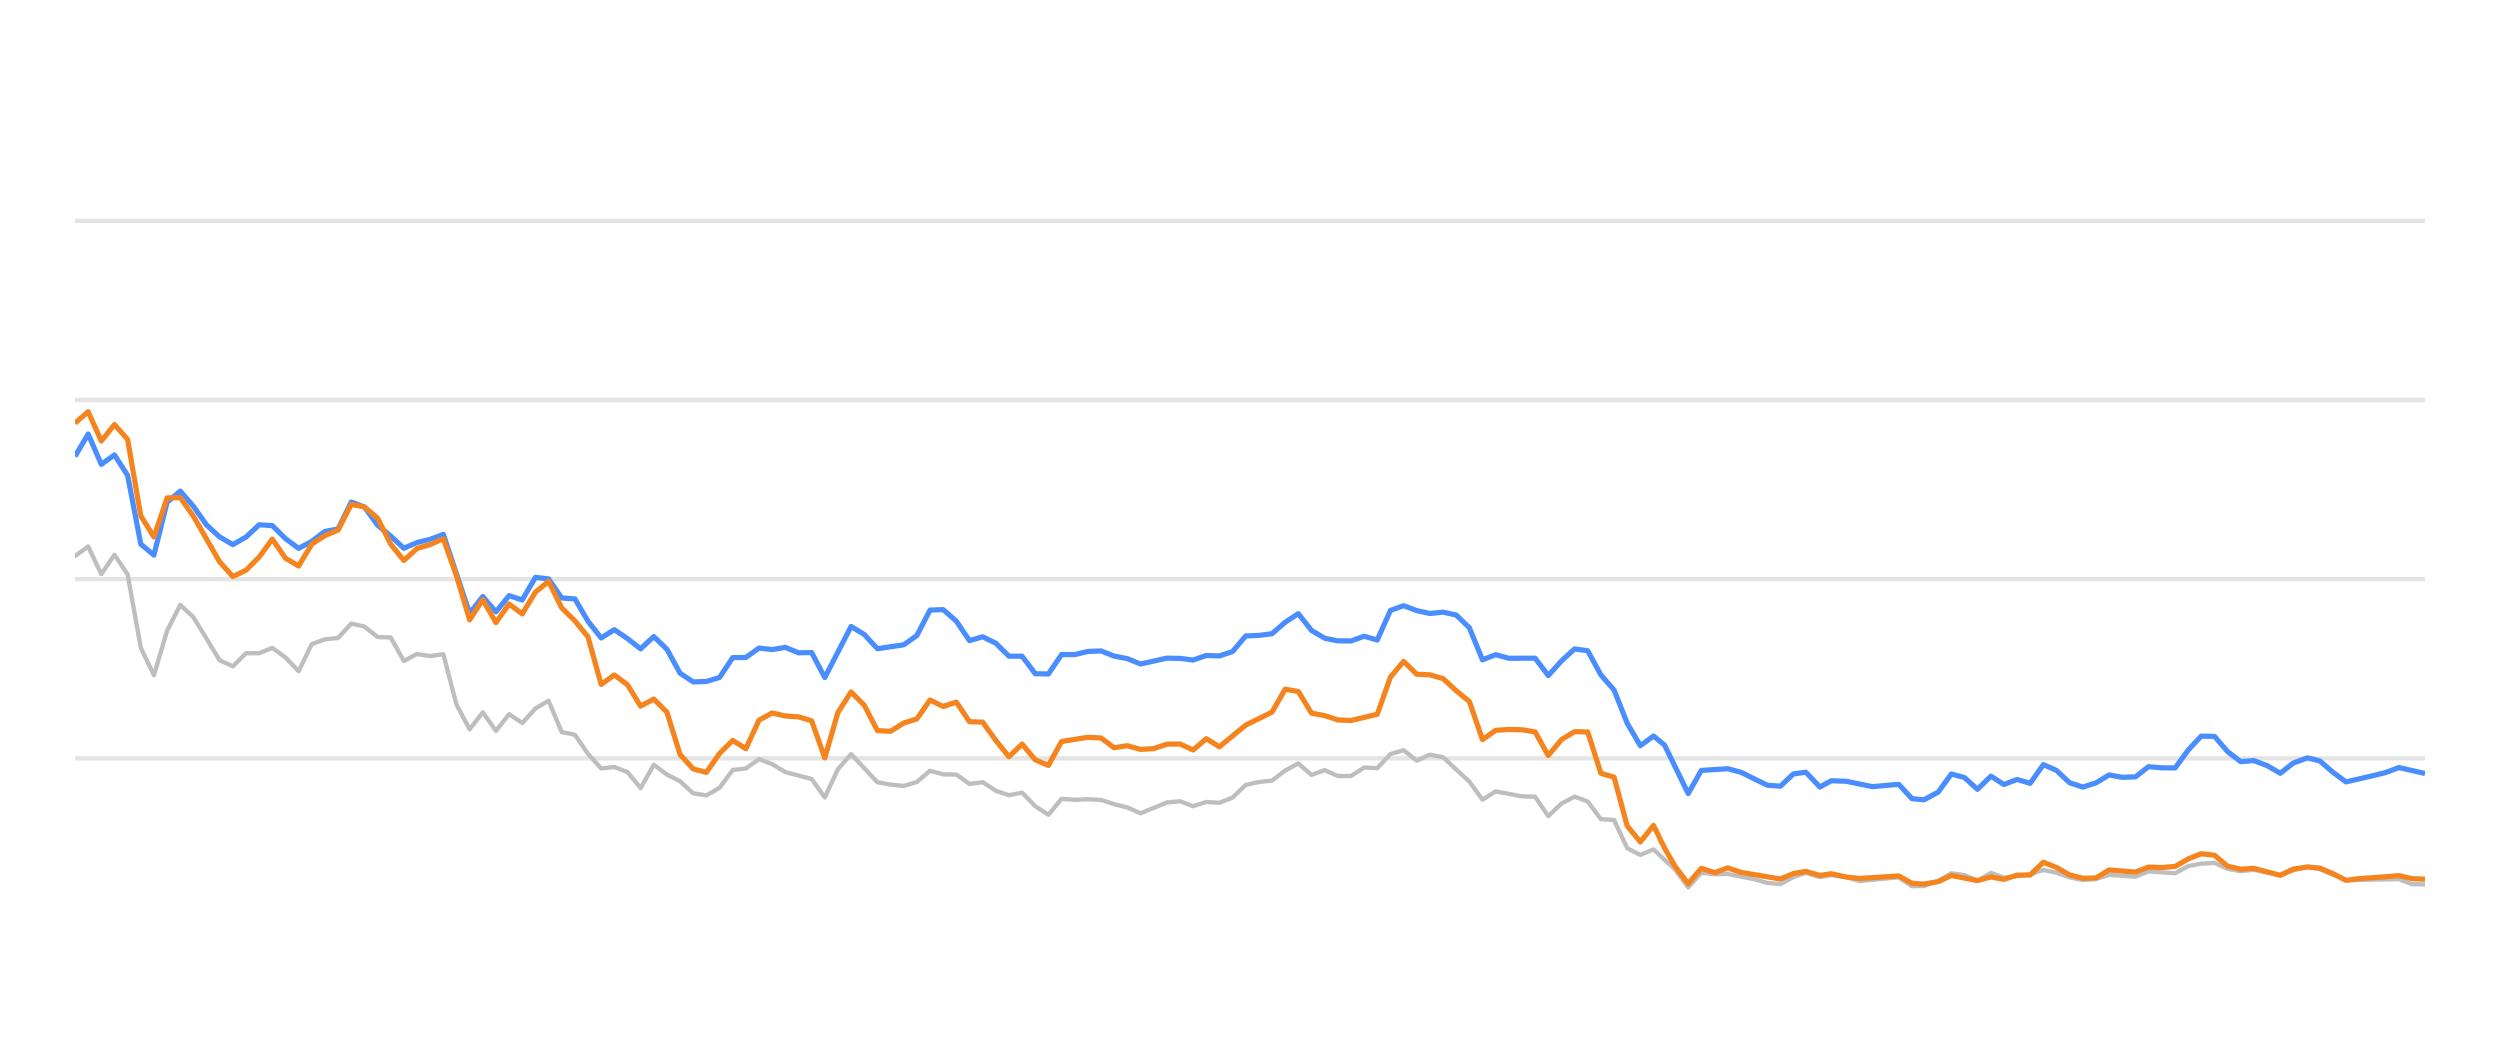
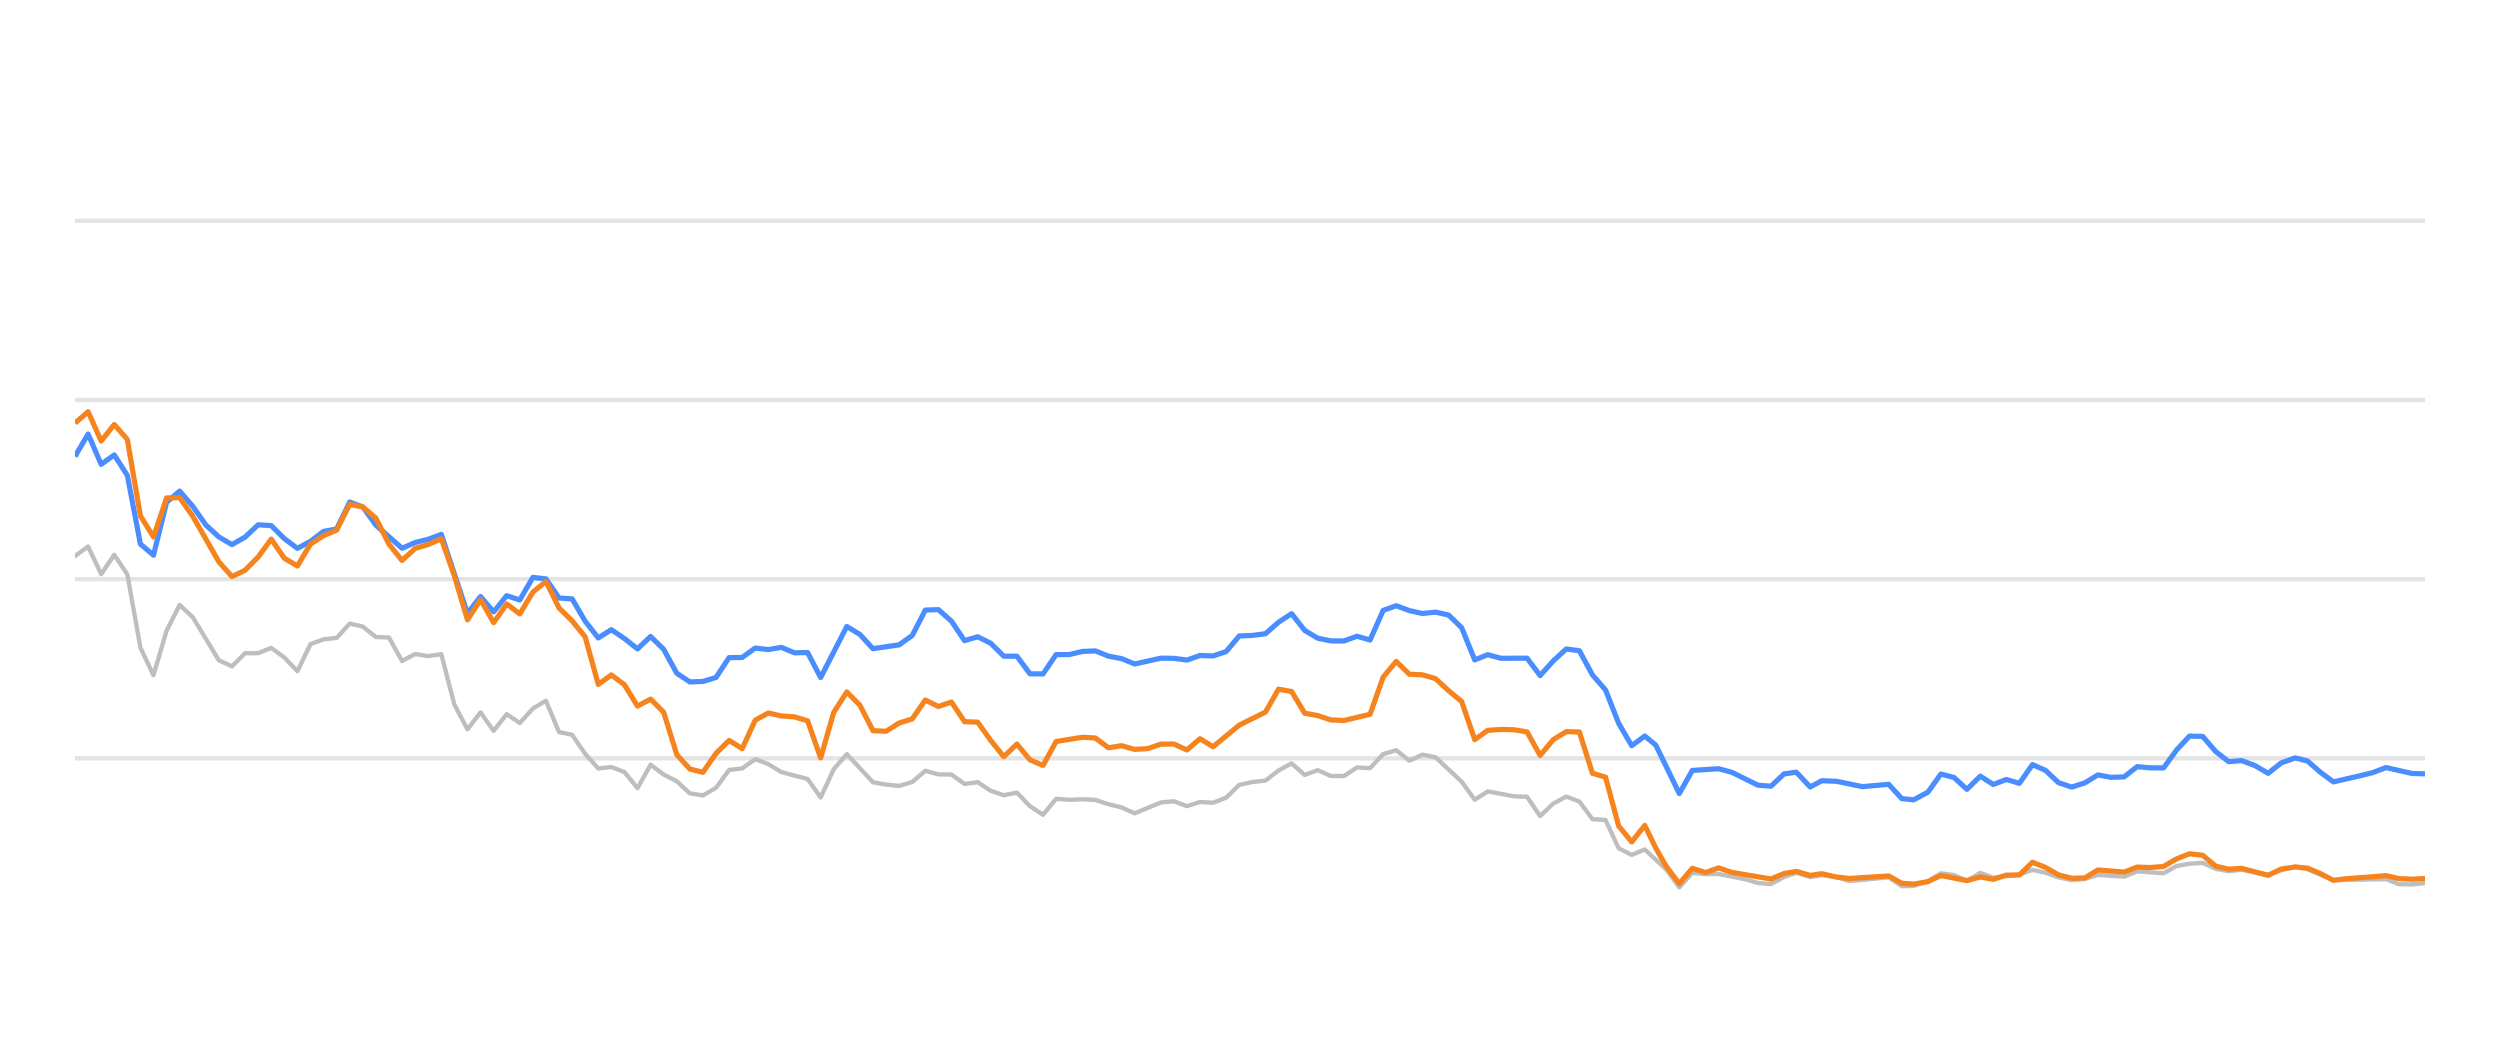
<svg xmlns="http://www.w3.org/2000/svg" width="288pt" height="120pt" viewBox="0 0 288 120" version="1.1">
  <defs>
    <style type="text/css">*{stroke-linejoin: round; stroke-linecap: butt}</style>
  </defs>
  <g id="figure_1">
    <g id="patch_1">
      <path d="M 0 120  L 288 120  L 288 0  L 0 0  L 0 120  z " style="fill: none; opacity: 0" />
    </g>
    <g id="axes_1">
      <g id="patch_2">
        <path d="M 8.64 108  L 279.36 108  L 279.36 4.8  L 8.64 4.8  L 8.64 108  z " style="fill: none" />
      </g>
      <g id="matplotlib.axis_1" />
      <g id="matplotlib.axis_2" />
      <g id="line2d_1">
-         <path d="M 8.64 87.36  L 279.36 87.36  " clip-path="url(#p6b9b7aee34)" style="fill: none; stroke: #b2b2b2; stroke-opacity: 0.35; stroke-width: 0.5; stroke-linecap: square" />
+         <path d="M 8.64 87.36  L 279.36 87.36  " clip-path="url(#p45a4b422df)" style="fill: none; stroke: #b2b2b2; stroke-opacity: 0.35; stroke-width: 0.5; stroke-linecap: square" />
      </g>
      <g id="line2d_2">
-         <path d="M 8.64 66.72  L 279.36 66.72  " clip-path="url(#p6b9b7aee34)" style="fill: none; stroke: #b2b2b2; stroke-opacity: 0.35; stroke-width: 0.5; stroke-linecap: square" />
+         <path d="M 8.64 66.72  L 279.36 66.72  " clip-path="url(#p45a4b422df)" style="fill: none; stroke: #b2b2b2; stroke-opacity: 0.35; stroke-width: 0.5; stroke-linecap: square" />
      </g>
      <g id="line2d_3">
-         <path d="M 8.64 46.08  L 279.36 46.08  " clip-path="url(#p6b9b7aee34)" style="fill: none; stroke: #b2b2b2; stroke-opacity: 0.35; stroke-width: 0.5; stroke-linecap: square" />
+         <path d="M 8.64 46.08  L 279.36 46.08  " clip-path="url(#p45a4b422df)" style="fill: none; stroke: #b2b2b2; stroke-opacity: 0.35; stroke-width: 0.5; stroke-linecap: square" />
      </g>
      <g id="line2d_4">
-         <path d="M 8.64 25.44  L 279.36 25.44  " clip-path="url(#p6b9b7aee34)" style="fill: none; stroke: #b2b2b2; stroke-opacity: 0.35; stroke-width: 0.5; stroke-linecap: square" />
+         <path d="M 8.64 25.44  L 279.36 25.44  " clip-path="url(#p45a4b422df)" style="fill: none; stroke: #b2b2b2; stroke-opacity: 0.35; stroke-width: 0.5; stroke-linecap: square" />
      </g>
      <g id="line2d_5">
-         <path d="M 8.64 64.057  L 10.155 62.953  L 11.671 66.142  L 13.186 63.913  L 14.701 66.173  L 16.217 74.615  L 17.732 77.783  L 19.248 72.664  L 20.763 69.692  L 22.278 71.096  L 25.309 76.07  L 26.824 76.761  L 28.34 75.255  L 29.855 75.244  L 31.37 74.635  L 32.886 75.74  L 34.401 77.319  L 35.916 74.202  L 37.432 73.645  L 38.947 73.49  L 40.463 71.839  L 41.978 72.179  L 43.493 73.387  L 45.009 73.438  L 46.524 76.152  L 48.039 75.337  L 49.555 75.585  L 51.07 75.358  L 52.585 81.168  L 54.101 84.016  L 55.616 82.066  L 57.131 84.192  L 58.647 82.272  L 60.162 83.294  L 61.678 81.622  L 63.193 80.724  L 64.708 84.336  L 66.224 84.646  L 67.739 86.844  L 69.254 88.526  L 70.77 88.361  L 72.285 88.939  L 73.8 90.797  L 75.316 88.093  L 76.831 89.228  L 78.346 90.002  L 79.862 91.395  L 81.377 91.632  L 82.893 90.755  L 84.408 88.702  L 85.923 88.526  L 87.439 87.453  L 88.954 88.031  L 90.469 88.949  L 93.5 89.734  L 95.015 91.87  L 96.531 88.609  L 98.046 86.875  L 101.077 90.115  L 102.592 90.384  L 104.108 90.539  L 105.623 90.084  L 107.138 88.794  L 108.654 89.207  L 110.169 89.228  L 111.684 90.312  L 113.2 90.105  L 114.715 91.096  L 116.23 91.612  L 117.746 91.313  L 119.261 92.871  L 120.776 93.862  L 122.292 92.025  L 123.807 92.138  L 125.323 92.076  L 126.838 92.148  L 128.353 92.644  L 129.869 93.015  L 131.384 93.696  L 134.415 92.448  L 135.93 92.303  L 137.445 92.871  L 138.961 92.386  L 140.476 92.479  L 141.992 91.88  L 143.507 90.425  L 145.022 90.084  L 146.538 89.93  L 148.053 88.764  L 149.568 87.948  L 151.084 89.269  L 152.599 88.722  L 154.114 89.393  L 155.63 89.403  L 157.145 88.413  L 158.66 88.495  L 160.176 86.865  L 161.691 86.421  L 163.207 87.628  L 164.722 86.937  L 166.237 87.236  L 169.268 90.043  L 170.783 92.128  L 172.299 91.168  L 175.329 91.736  L 176.845 91.787  L 178.36 94.016  L 179.875 92.572  L 181.391 91.767  L 182.906 92.334  L 184.422 94.367  L 185.937 94.46  L 187.452 97.711  L 188.968 98.485  L 190.483 97.855  L 192.967 100.167  L 194.481 102.231  L 195.99 100.549  L 197.54 100.704  L 199.043 100.683  L 202.079 101.282  L 203.589 101.715  L 205.104 101.849  L 206.601 101.034  L 208.036 100.549  L 209.649 101.044  L 210.974 100.817  L 212.677 101.034  L 214.191 101.498  L 218.736 101.065  L 220.256 102.097  L 221.643 102.056  L 223.281 101.498  L 224.79 100.601  L 226.302 100.807  L 227.8 101.457  L 229.35 100.559  L 230.849 101.106  L 233.875 100.745  L 235.394 100.219  L 236.908 100.539  L 238.412 101.075  L 239.942 101.385  L 241.462 101.261  L 242.968 100.786  L 246.004 100.993  L 247.516 100.384  L 250.574 100.601  L 252.093 99.765  L 253.582 99.496  L 255.109 99.403  L 256.625 100.095  L 258.126 100.363  L 259.632 100.198  L 262.689 100.797  L 264.19 100.26  L 265.819 99.837  L 267.24 100.136  L 270.258 101.385  L 276.348 101.282  L 277.843 101.86  L 279.36 101.88  L 279.36 101.88  " clip-path="url(#p6b9b7aee34)" style="fill: none; stroke: #bebebe; stroke-width: 0.5; stroke-linecap: round" />
+         <path d="M 8.64 64.057  L 10.147 62.953  L 11.654 66.142  L 13.161 63.913  L 14.668 66.173  L 16.175 74.615  L 17.682 77.783  L 19.189 72.664  L 20.696 69.692  L 22.203 71.096  L 25.217 76.07  L 26.724 76.761  L 28.231 75.255  L 29.738 75.244  L 31.245 74.635  L 32.752 75.74  L 34.259 77.319  L 35.766 74.202  L 37.273 73.645  L 38.78 73.49  L 40.287 71.839  L 41.794 72.179  L 43.301 73.387  L 44.808 73.438  L 46.315 76.152  L 47.822 75.337  L 49.329 75.585  L 50.836 75.358  L 52.343 81.168  L 53.85 84.016  L 55.357 82.066  L 56.864 84.192  L 58.371 82.272  L 59.878 83.294  L 61.385 81.622  L 62.892 80.724  L 64.399 84.336  L 65.906 84.646  L 67.413 86.844  L 68.92 88.526  L 70.427 88.361  L 71.934 88.939  L 73.441 90.797  L 74.948 88.093  L 76.455 89.228  L 77.962 90.002  L 79.469 91.395  L 80.976 91.632  L 82.483 90.755  L 83.99 88.702  L 85.497 88.526  L 87.004 87.453  L 88.511 88.031  L 90.018 88.949  L 93.032 89.734  L 94.539 91.87  L 96.046 88.609  L 97.553 86.875  L 100.567 90.115  L 102.074 90.384  L 103.581 90.539  L 105.088 90.084  L 106.595 88.794  L 108.102 89.207  L 109.609 89.228  L 111.116 90.312  L 112.623 90.105  L 114.13 91.096  L 115.637 91.612  L 117.144 91.313  L 118.651 92.871  L 120.158 93.862  L 121.665 92.025  L 123.172 92.138  L 124.679 92.076  L 126.186 92.148  L 127.693 92.644  L 129.2 93.015  L 130.707 93.696  L 133.721 92.448  L 135.228 92.303  L 136.735 92.871  L 138.242 92.386  L 139.749 92.479  L 141.256 91.88  L 142.763 90.425  L 144.27 90.084  L 145.777 89.93  L 147.284 88.764  L 148.791 87.948  L 150.298 89.269  L 151.805 88.722  L 153.312 89.393  L 154.819 89.403  L 156.326 88.413  L 157.832 88.495  L 159.339 86.865  L 160.846 86.421  L 162.353 87.628  L 163.86 86.937  L 165.367 87.236  L 168.381 90.043  L 169.888 92.128  L 171.395 91.168  L 174.409 91.736  L 175.916 91.787  L 177.423 94.016  L 178.93 92.572  L 180.437 91.767  L 181.944 92.334  L 183.451 94.367  L 184.958 94.46  L 186.465 97.711  L 187.972 98.485  L 189.479 97.855  L 191.949 100.167  L 193.455 102.231  L 194.956 100.549  L 196.497 100.704  L 197.992 100.683  L 201.011 101.282  L 202.513 101.715  L 204.02 101.849  L 205.508 101.034  L 206.936 100.549  L 208.54 101.044  L 209.857 100.817  L 211.551 101.034  L 213.056 101.498  L 217.577 101.065  L 219.088 102.097  L 220.468 102.056  L 222.097 101.498  L 223.597 100.601  L 225.101 100.807  L 226.59 101.457  L 228.132 100.559  L 229.623 101.106  L 232.632 100.745  L 234.142 100.219  L 235.649 100.539  L 237.144 101.075  L 238.666 101.385  L 240.177 101.261  L 241.674 100.786  L 244.694 100.993  L 246.198 100.384  L 249.239 100.601  L 250.75 99.765  L 252.23 99.496  L 253.749 99.403  L 255.256 100.095  L 256.749 100.363  L 258.247 100.198  L 261.287 100.797  L 262.78 100.26  L 264.399 99.837  L 265.812 100.136  L 268.814 101.385  L 274.87 101.282  L 276.357 101.86  L 277.866 101.88  L 279.36 101.725  L 279.36 101.725  " clip-path="url(#p45a4b422df)" style="fill: none; stroke: #bebebe; stroke-width: 0.5; stroke-linecap: round" />
      </g>
      <g id="line2d_6">
-         <path d="M 8.64 52.582  L 10.155 50.002  L 11.671 53.49  L 13.186 52.406  L 14.701 54.759  L 16.217 62.675  L 17.732 63.954  L 19.248 57.865  L 20.763 56.575  L 22.278 58.32  L 23.794 60.476  L 25.309 61.859  L 26.824 62.736  L 28.34 61.87  L 29.855 60.456  L 31.37 60.549  L 32.886 62.045  L 34.401 63.17  L 35.916 62.365  L 37.432 61.219  L 38.947 60.941  L 40.463 57.834  L 41.978 58.402  L 43.493 60.497  L 45.009 61.756  L 46.524 63.16  L 48.039 62.499  L 49.555 62.128  L 51.07 61.56  L 54.101 70.662  L 55.616 68.722  L 57.131 70.487  L 58.647 68.619  L 60.162 69.114  L 61.678 66.514  L 63.193 66.689  L 64.708 68.887  L 66.224 68.99  L 67.739 71.57  L 69.254 73.49  L 70.77 72.54  L 72.285 73.562  L 73.8 74.749  L 75.316 73.325  L 76.831 74.801  L 78.346 77.556  L 79.862 78.557  L 81.377 78.505  L 82.893 78.041  L 84.408 75.76  L 85.923 75.74  L 87.439 74.656  L 88.954 74.832  L 90.469 74.574  L 91.985 75.203  L 93.5 75.172  L 95.015 78.051  L 98.046 72.169  L 99.561 73.087  L 101.077 74.728  L 104.108 74.285  L 105.623 73.211  L 107.138 70.28  L 108.654 70.229  L 110.169 71.56  L 111.684 73.8  L 113.2 73.356  L 114.715 74.099  L 116.23 75.595  L 117.746 75.595  L 119.261 77.618  L 120.776 77.639  L 122.292 75.409  L 123.807 75.409  L 125.323 75.048  L 126.838 74.986  L 128.353 75.585  L 129.869 75.874  L 131.384 76.493  L 134.415 75.822  L 135.93 75.843  L 137.445 76.039  L 138.961 75.513  L 140.476 75.564  L 141.992 75.059  L 143.507 73.263  L 145.022 73.201  L 146.538 73.005  L 148.053 71.684  L 149.568 70.693  L 151.084 72.623  L 152.599 73.521  L 154.114 73.83  L 155.63 73.841  L 157.145 73.294  L 158.66 73.727  L 160.176 70.322  L 161.691 69.775  L 163.207 70.342  L 164.722 70.673  L 166.237 70.518  L 167.753 70.848  L 169.268 72.313  L 170.783 76.018  L 172.299 75.42  L 173.814 75.833  L 176.845 75.822  L 178.36 77.824  L 179.875 76.142  L 181.391 74.759  L 182.906 74.966  L 184.422 77.752  L 185.937 79.486  L 187.452 83.315  L 188.968 85.905  L 190.483 84.79  L 191.762 85.843  L 194.481 91.416  L 195.99 88.753  L 199.043 88.557  L 200.567 88.97  L 203.589 90.456  L 205.104 90.57  L 206.601 89.156  L 208.036 88.96  L 209.649 90.662  L 210.974 89.94  L 212.677 90.002  L 215.697 90.621  L 218.736 90.353  L 220.256 92.004  L 221.643 92.138  L 223.281 91.251  L 224.79 89.166  L 226.302 89.568  L 227.8 90.931  L 229.35 89.414  L 230.849 90.373  L 232.368 89.796  L 233.875 90.239  L 235.394 88.082  L 236.908 88.753  L 238.412 90.167  L 239.942 90.673  L 241.462 90.188  L 242.968 89.269  L 244.482 89.548  L 246.004 89.496  L 247.516 88.32  L 249.029 88.454  L 250.574 88.464  L 252.093 86.39  L 253.582 84.801  L 255.109 84.832  L 256.625 86.586  L 258.126 87.742  L 259.632 87.618  L 261.17 88.196  L 262.689 89.083  L 264.19 87.897  L 265.819 87.308  L 267.24 87.659  L 268.757 88.97  L 270.258 90.074  L 273.313 89.372  L 274.819 89.001  L 276.348 88.423  L 279.36 89.104  L 279.36 89.104  " clip-path="url(#p6b9b7aee34)" style="fill: none; stroke: #4a8dff; stroke-width: 0.6" />
+         <path d="M 8.64 52.582  L 10.147 50.002  L 11.654 53.49  L 13.161 52.406  L 14.668 54.759  L 16.175 62.675  L 17.682 63.954  L 19.189 57.865  L 20.696 56.575  L 22.203 58.32  L 23.71 60.476  L 25.217 61.859  L 26.724 62.736  L 28.231 61.87  L 29.738 60.456  L 31.245 60.549  L 32.752 62.045  L 34.259 63.17  L 35.766 62.365  L 37.273 61.219  L 38.78 60.941  L 40.287 57.834  L 41.794 58.402  L 43.301 60.497  L 46.315 63.16  L 47.822 62.499  L 49.329 62.128  L 50.836 61.56  L 53.85 70.662  L 55.357 68.722  L 56.864 70.487  L 58.371 68.619  L 59.878 69.114  L 61.385 66.514  L 62.892 66.689  L 64.399 68.887  L 65.906 68.99  L 67.413 71.57  L 68.92 73.49  L 70.427 72.54  L 71.934 73.562  L 73.441 74.749  L 74.948 73.325  L 76.455 74.801  L 77.962 77.556  L 79.469 78.557  L 80.976 78.505  L 82.483 78.041  L 83.99 75.76  L 85.497 75.74  L 87.004 74.656  L 88.511 74.832  L 90.018 74.574  L 91.525 75.203  L 93.032 75.172  L 94.539 78.051  L 97.553 72.169  L 99.06 73.087  L 100.567 74.728  L 103.581 74.285  L 105.088 73.211  L 106.595 70.28  L 108.102 70.229  L 109.609 71.56  L 111.116 73.8  L 112.623 73.356  L 114.13 74.099  L 115.637 75.595  L 117.144 75.595  L 118.651 77.618  L 120.158 77.639  L 121.665 75.409  L 123.172 75.409  L 124.679 75.048  L 126.186 74.986  L 127.693 75.585  L 129.2 75.874  L 130.707 76.493  L 133.721 75.822  L 135.228 75.843  L 136.735 76.039  L 138.242 75.513  L 139.749 75.564  L 141.256 75.059  L 142.763 73.263  L 144.27 73.201  L 145.777 73.005  L 147.284 71.684  L 148.791 70.693  L 150.298 72.623  L 151.805 73.521  L 153.312 73.83  L 154.819 73.841  L 156.326 73.294  L 157.832 73.727  L 159.339 70.322  L 160.846 69.775  L 162.353 70.342  L 163.86 70.673  L 165.367 70.518  L 166.874 70.848  L 168.381 72.313  L 169.888 76.018  L 171.395 75.42  L 172.902 75.833  L 175.916 75.822  L 177.423 77.824  L 178.93 76.142  L 180.437 74.759  L 181.944 74.966  L 183.451 77.752  L 184.958 79.486  L 186.465 83.315  L 187.972 85.905  L 189.479 84.79  L 190.752 85.843  L 193.455 91.416  L 194.956 88.753  L 197.992 88.557  L 199.508 88.97  L 202.513 90.456  L 204.02 90.57  L 205.508 89.156  L 206.936 88.96  L 208.54 90.662  L 209.857 89.94  L 211.551 90.002  L 214.555 90.621  L 217.577 90.353  L 219.088 92.004  L 220.468 92.138  L 222.097 91.251  L 223.597 89.166  L 225.101 89.568  L 226.59 90.931  L 228.132 89.414  L 229.623 90.373  L 231.133 89.796  L 232.632 90.239  L 234.142 88.082  L 235.649 88.753  L 237.144 90.167  L 238.666 90.673  L 240.177 90.188  L 241.674 89.269  L 243.181 89.548  L 244.694 89.496  L 246.198 88.32  L 247.703 88.454  L 249.239 88.464  L 250.75 86.39  L 252.23 84.801  L 253.749 84.832  L 255.256 86.586  L 256.749 87.742  L 258.247 87.618  L 259.776 88.196  L 261.287 89.083  L 262.78 87.897  L 264.399 87.308  L 265.812 87.659  L 267.321 88.97  L 268.814 90.074  L 271.853 89.372  L 273.35 89.001  L 274.87 88.423  L 277.866 89.104  L 279.36 89.145  L 279.36 89.145  " clip-path="url(#p45a4b422df)" style="fill: none; stroke: #4a8dff; stroke-width: 0.6" />
      </g>
      <g id="line2d_7">
-         <path d="M 8.64 48.743  L 10.155 47.432  L 11.671 50.807  L 13.186 48.908  L 14.701 50.621  L 16.217 59.424  L 17.732 61.859  L 19.248 57.36  L 20.763 57.329  L 22.278 59.465  L 25.309 64.728  L 26.824 66.421  L 28.34 65.688  L 29.855 64.171  L 31.37 62.107  L 32.886 64.305  L 34.401 65.203  L 35.916 62.685  L 37.432 61.704  L 38.947 61.065  L 40.463 58.103  L 41.978 58.402  L 43.493 59.682  L 45.009 62.695  L 46.524 64.563  L 48.039 63.18  L 49.555 62.726  L 51.07 62.066  L 52.585 66.338  L 54.101 71.405  L 55.616 69.083  L 57.131 71.725  L 58.647 69.579  L 60.162 70.724  L 61.678 68.216  L 63.193 66.978  L 64.708 70.033  L 66.224 71.519  L 67.739 73.376  L 69.254 78.846  L 70.77 77.752  L 72.285 78.887  L 73.8 81.343  L 75.316 80.538  L 76.831 82.045  L 78.346 86.927  L 79.862 88.588  L 81.377 88.97  L 82.893 86.792  L 84.408 85.296  L 85.923 86.245  L 87.439 82.964  L 88.954 82.138  L 90.469 82.479  L 91.985 82.582  L 93.5 83.036  L 95.015 87.308  L 96.531 82.066  L 98.046 79.713  L 99.561 81.24  L 101.077 84.171  L 102.592 84.243  L 104.108 83.294  L 105.623 82.819  L 107.138 80.642  L 108.654 81.385  L 110.169 80.879  L 111.684 83.139  L 113.2 83.191  L 114.715 85.296  L 116.23 87.174  L 117.746 85.719  L 119.261 87.535  L 120.776 88.175  L 122.292 85.42  L 125.323 84.935  L 126.838 85.017  L 128.353 86.142  L 129.869 85.905  L 131.384 86.328  L 132.899 86.245  L 134.415 85.729  L 135.93 85.709  L 137.445 86.4  L 138.961 85.1  L 140.476 86.029  L 143.507 83.531  L 146.538 82.035  L 148.053 79.393  L 149.568 79.661  L 151.084 82.159  L 152.599 82.437  L 154.114 82.933  L 155.63 83.005  L 158.66 82.283  L 160.176 78.01  L 161.691 76.194  L 163.207 77.67  L 164.722 77.742  L 166.237 78.175  L 167.753 79.568  L 169.268 80.807  L 170.783 85.203  L 172.299 84.13  L 173.814 84.037  L 175.329 84.068  L 176.845 84.316  L 178.36 87.03  L 179.875 85.213  L 181.391 84.285  L 182.906 84.326  L 184.422 89.083  L 185.937 89.527  L 187.452 95.141  L 188.968 96.989  L 190.483 95.09  L 191.762 97.711  L 192.967 99.806  L 194.481 101.798  L 195.99 100.033  L 197.54 100.518  L 199.043 99.981  L 200.567 100.497  L 205.104 101.261  L 206.601 100.632  L 208.036 100.384  L 209.649 100.848  L 210.974 100.652  L 212.677 101.034  L 214.191 101.199  L 218.736 100.91  L 220.256 101.756  L 221.643 101.849  L 223.281 101.56  L 224.79 100.859  L 227.8 101.447  L 229.35 101.024  L 230.849 101.302  L 232.368 100.817  L 233.875 100.797  L 235.394 99.331  L 236.908 99.93  L 238.412 100.786  L 239.942 101.178  L 241.462 101.137  L 242.968 100.219  L 246.004 100.466  L 247.516 99.888  L 249.029 99.94  L 250.574 99.816  L 252.093 98.939  L 253.582 98.351  L 255.109 98.526  L 256.625 99.785  L 258.126 100.126  L 259.632 100.033  L 262.689 100.838  L 264.19 100.116  L 265.819 99.878  L 267.24 100.002  L 268.757 100.642  L 270.258 101.416  L 271.794 101.22  L 274.819 101.003  L 276.348 100.869  L 277.843 101.22  L 279.36 101.282  L 279.36 101.282  " clip-path="url(#p6b9b7aee34)" style="fill: none; stroke: #f5841e; stroke-width: 0.6" />
+         <path d="M 8.64 48.743  L 10.147 47.432  L 11.654 50.807  L 13.161 48.908  L 14.668 50.621  L 16.175 59.424  L 17.682 61.859  L 19.189 57.36  L 20.696 57.329  L 22.203 59.465  L 25.217 64.728  L 26.724 66.421  L 28.231 65.688  L 29.738 64.171  L 31.245 62.107  L 32.752 64.305  L 34.259 65.203  L 35.766 62.685  L 37.273 61.704  L 38.78 61.065  L 40.287 58.103  L 41.794 58.402  L 43.301 59.682  L 44.808 62.695  L 46.315 64.563  L 47.822 63.18  L 49.329 62.726  L 50.836 62.066  L 52.343 66.338  L 53.85 71.405  L 55.357 69.083  L 56.864 71.725  L 58.371 69.579  L 59.878 70.724  L 61.385 68.216  L 62.892 66.978  L 64.399 70.033  L 65.906 71.519  L 67.413 73.376  L 68.92 78.846  L 70.427 77.752  L 71.934 78.887  L 73.441 81.343  L 74.948 80.538  L 76.455 82.045  L 77.962 86.927  L 79.469 88.588  L 80.976 88.97  L 82.483 86.792  L 83.99 85.296  L 85.497 86.245  L 87.004 82.964  L 88.511 82.138  L 90.018 82.479  L 91.525 82.582  L 93.032 83.036  L 94.539 87.308  L 96.046 82.066  L 97.553 79.713  L 99.06 81.24  L 100.567 84.171  L 102.074 84.243  L 103.581 83.294  L 105.088 82.819  L 106.595 80.642  L 108.102 81.385  L 109.609 80.879  L 111.116 83.139  L 112.623 83.191  L 114.13 85.296  L 115.637 87.174  L 117.144 85.719  L 118.651 87.535  L 120.158 88.175  L 121.665 85.42  L 124.679 84.935  L 126.186 85.017  L 127.693 86.142  L 129.2 85.905  L 130.707 86.328  L 132.214 86.245  L 133.721 85.729  L 135.228 85.709  L 136.735 86.4  L 138.242 85.1  L 139.749 86.029  L 142.763 83.531  L 145.777 82.035  L 147.284 79.393  L 148.791 79.661  L 150.298 82.159  L 151.805 82.437  L 153.312 82.933  L 154.819 83.005  L 157.832 82.283  L 159.339 78.01  L 160.846 76.194  L 162.353 77.67  L 163.86 77.742  L 165.367 78.175  L 166.874 79.568  L 168.381 80.807  L 169.888 85.203  L 171.395 84.13  L 172.902 84.037  L 174.409 84.068  L 175.916 84.316  L 177.423 87.03  L 178.93 85.213  L 180.437 84.285  L 181.944 84.326  L 183.451 89.083  L 184.958 89.527  L 186.465 95.141  L 187.972 96.989  L 189.479 95.09  L 190.752 97.711  L 191.949 99.806  L 193.455 101.798  L 194.956 100.033  L 196.497 100.518  L 197.992 99.981  L 199.508 100.497  L 204.02 101.261  L 205.508 100.632  L 206.936 100.384  L 208.54 100.848  L 209.857 100.652  L 211.551 101.034  L 213.056 101.199  L 217.577 100.91  L 219.088 101.756  L 220.468 101.849  L 222.097 101.56  L 223.597 100.859  L 226.59 101.447  L 228.132 101.024  L 229.623 101.302  L 231.133 100.817  L 232.632 100.797  L 234.142 99.331  L 235.649 99.93  L 237.144 100.786  L 238.666 101.178  L 240.177 101.137  L 241.674 100.219  L 244.694 100.466  L 246.198 99.888  L 247.703 99.94  L 249.239 99.816  L 250.75 98.939  L 252.23 98.351  L 253.749 98.526  L 255.256 99.785  L 256.749 100.126  L 258.247 100.033  L 261.287 100.838  L 262.78 100.116  L 264.399 99.878  L 265.812 100.002  L 267.321 100.642  L 268.814 101.416  L 270.341 101.22  L 273.35 101.003  L 274.87 100.869  L 276.357 101.22  L 277.866 101.282  L 279.36 101.209  L 279.36 101.209  " clip-path="url(#p45a4b422df)" style="fill: none; stroke: #f5841e; stroke-width: 0.6" />
      </g>
    </g>
  </g>
  <defs>
-     <clipPath id="p6b9b7aee34">
+     <clipPath id="p45a4b422df">
      <rect x="8.64" y="4.8" width="270.72" height="103.2" />
    </clipPath>
  </defs>
</svg>
